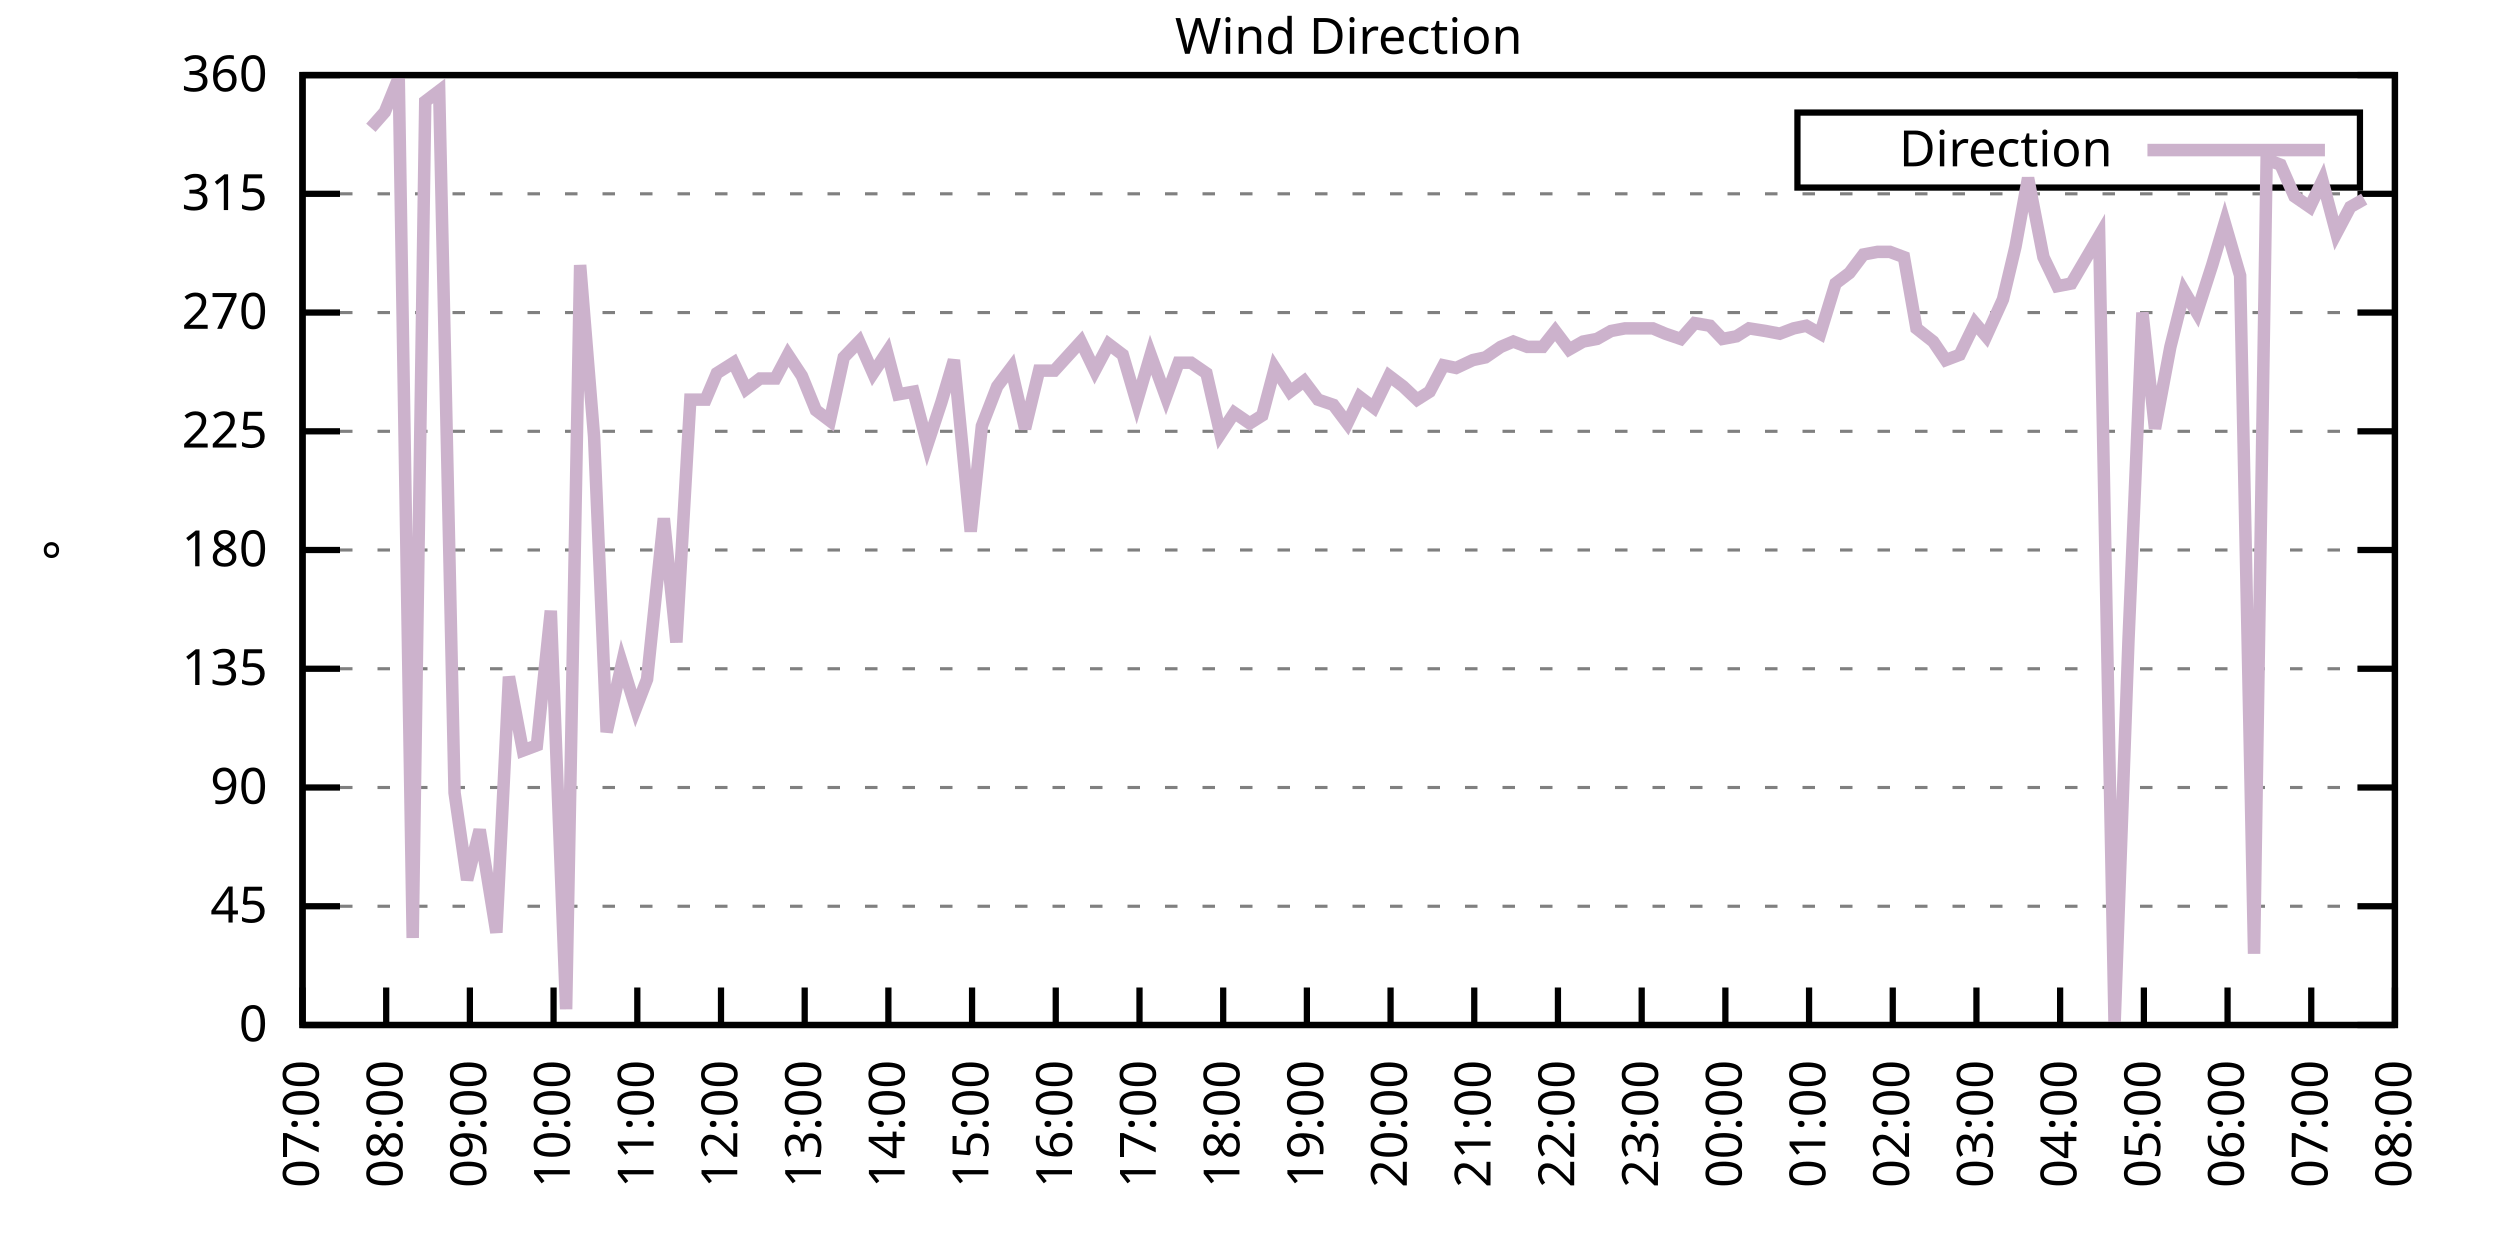
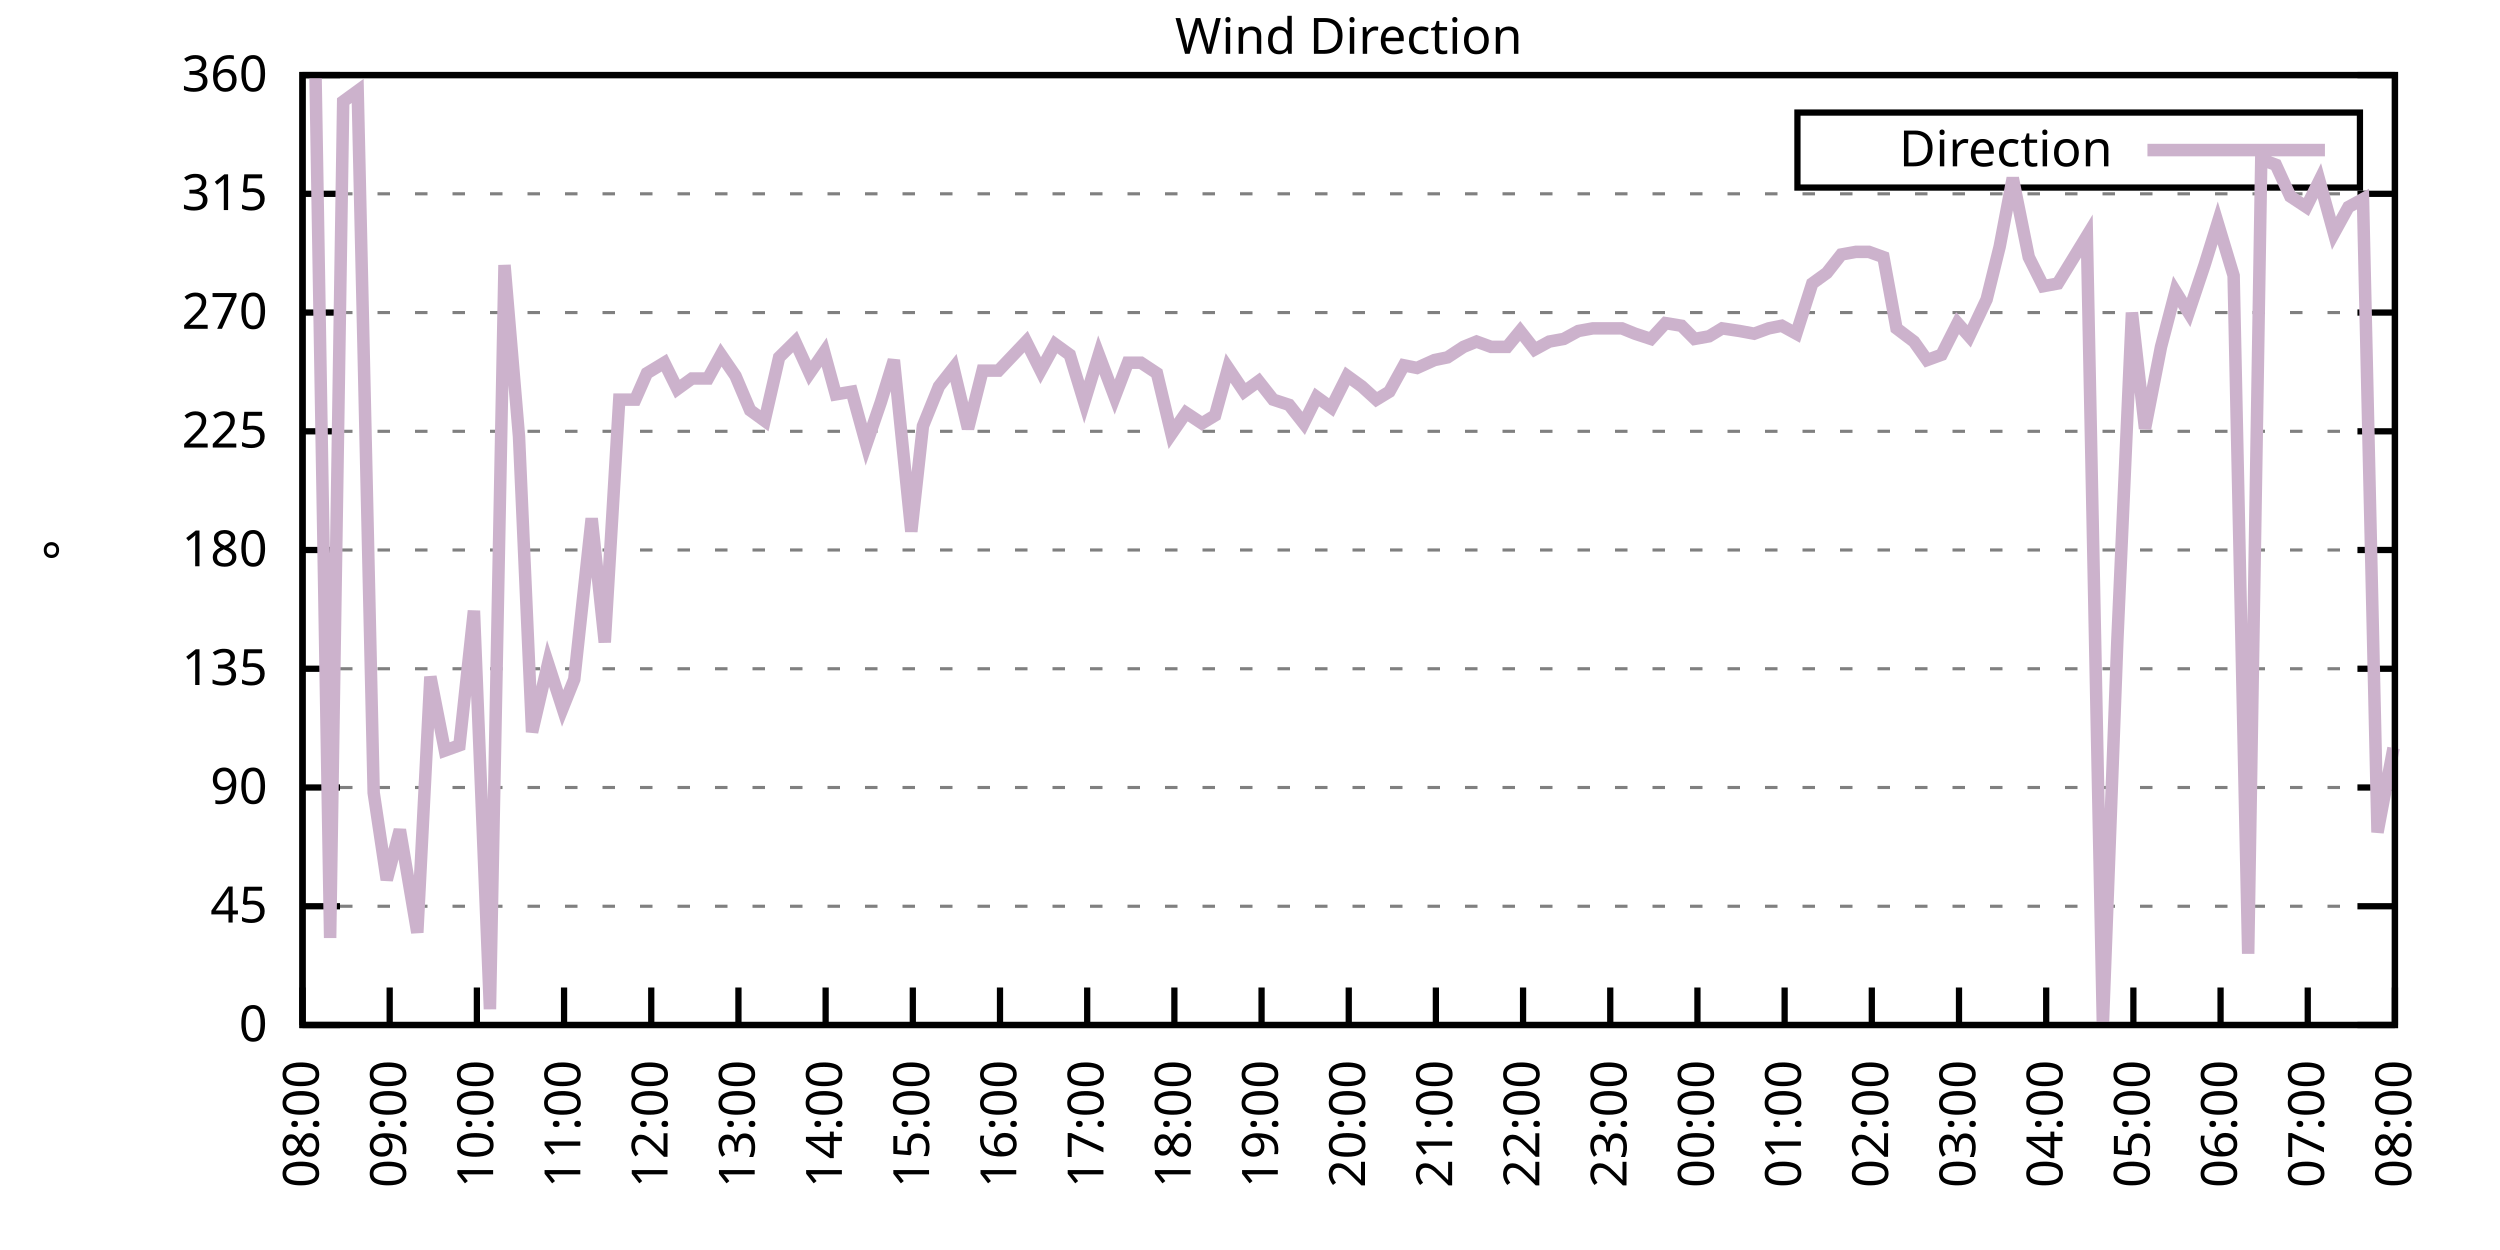
<svg xmlns="http://www.w3.org/2000/svg" xmlns:xlink="http://www.w3.org/1999/xlink" width="400" height="200" viewBox="0 0 400 200">
  <g id="gnuplot_canvas">
    <rect x="0" y="0" width="400" height="200" fill="none" />
    <defs>
      <circle id="gpDot" r="0.5" stroke-width="0.5" stroke="currentColor" />
      <path id="gpPt0" stroke-width="0.333" stroke="currentColor" d="M-1,0 h2 M0,-1 v2" />
      <path id="gpPt1" stroke-width="0.333" stroke="currentColor" d="M-1,-1 L1,1 M1,-1 L-1,1" />
      <path id="gpPt2" stroke-width="0.333" stroke="currentColor" d="M-1,0 L1,0 M0,-1 L0,1 M-1,-1 L1,1 M-1,1 L1,-1" />
      <rect id="gpPt3" stroke-width="0.333" stroke="currentColor" x="-1" y="-1" width="2" height="2" />
      <rect id="gpPt4" stroke-width="0.333" stroke="currentColor" fill="currentColor" x="-1" y="-1" width="2" height="2" />
      <circle id="gpPt5" stroke-width="0.333" stroke="currentColor" cx="0" cy="0" r="1" />
      <use xlink:href="#gpPt5" id="gpPt6" fill="currentColor" stroke="none" />
      <path id="gpPt7" stroke-width="0.333" stroke="currentColor" d="M0,-1.33 L-1.33,0.67 L1.33,0.67 z" />
      <use xlink:href="#gpPt7" id="gpPt8" fill="currentColor" stroke="none" />
      <use xlink:href="#gpPt7" id="gpPt9" stroke="currentColor" transform="rotate(180)" />
      <use xlink:href="#gpPt9" id="gpPt10" fill="currentColor" stroke="none" />
      <use xlink:href="#gpPt3" id="gpPt11" stroke="currentColor" transform="rotate(45)" />
      <use xlink:href="#gpPt11" id="gpPt12" fill="currentColor" stroke="none" />
      <path id="gpPt13" stroke-width="0.333" stroke="currentColor" d="M0,1.330 L1.265,0.411 L0.782,-1.067 L-0.782,-1.076 L-1.265,0.411 z" />
      <use xlink:href="#gpPt13" id="gpPt14" fill="currentColor" stroke="none" />
      <filter id="textbox" filterUnits="objectBoundingBox" x="0" y="0" height="1" width="1">
        <feFlood flood-color="white" flood-opacity="1" result="bgnd" />
        <feComposite in="SourceGraphic" in2="bgnd" operator="atop" />
      </filter>
      <filter id="greybox" filterUnits="objectBoundingBox" x="0" y="0" height="1" width="1">
        <feFlood flood-color="lightgrey" flood-opacity="1" result="grey" />
        <feComposite in="SourceGraphic" in2="grey" operator="atop" />
      </filter>
    </defs>
    <g fill="none" color="white" stroke="currentColor" stroke-width="1.00" stroke-linecap="butt" stroke-linejoin="miter">
</g>
    <g fill="none" color="black" stroke="currentColor" stroke-width="1.00" stroke-linecap="butt" stroke-linejoin="miter">
      <g stroke="none" shape-rendering="crispEdges">
        <polygon fill="rgb(255, 255, 255)" points="48.40,164.00 383.18,164.00 383.18,12.02 48.40,12.02 " />
      </g>
    </g>
    <g fill="none" color="black" stroke="currentColor" stroke-width="1.00" stroke-linecap="butt" stroke-linejoin="miter">
</g>
    <g fill="none" color="black" stroke="black" stroke-width="0.50" stroke-linecap="butt" stroke-linejoin="miter">
</g>
    <g fill="none" color="gray" stroke="currentColor" stroke-width="0.50" stroke-linecap="butt" stroke-linejoin="miter">
      <path stroke="gray" stroke-dasharray="2,4" class="gridline" d="M48.40,164.00 L383.19,164.00  " />
    </g>
    <g fill="none" color="gray" stroke="gray" stroke-width="1.00" stroke-linecap="butt" stroke-linejoin="miter">
</g>
    <g fill="none" color="black" stroke="currentColor" stroke-width="1.00" stroke-linecap="butt" stroke-linejoin="miter">
      <path stroke="black" d="M48.40,164.00 L54.40,164.00 M383.19,164.00 L377.19,164.00  " />
      <g transform="translate(42.80,166.60)" stroke="none" fill="black" font-family="Sans" font-size="8.00" text-anchor="end">
        <text>
          <tspan font-family="Sans"> 0</tspan>
        </text>
      </g>
    </g>
    <g fill="none" color="black" stroke="currentColor" stroke-width="1.00" stroke-linecap="butt" stroke-linejoin="miter">
</g>
    <g fill="none" color="black" stroke="black" stroke-width="0.50" stroke-linecap="butt" stroke-linejoin="miter">
</g>
    <g fill="none" color="gray" stroke="currentColor" stroke-width="0.50" stroke-linecap="butt" stroke-linejoin="miter">
      <path stroke="gray" stroke-dasharray="2,4" class="gridline" d="M48.40,145.00 L383.19,145.00  " />
    </g>
    <g fill="none" color="gray" stroke="gray" stroke-width="1.00" stroke-linecap="butt" stroke-linejoin="miter">
</g>
    <g fill="none" color="black" stroke="currentColor" stroke-width="1.00" stroke-linecap="butt" stroke-linejoin="miter">
      <path stroke="black" d="M48.40,145.00 L54.40,145.00 M383.19,145.00 L377.19,145.00  " />
      <g transform="translate(42.80,147.60)" stroke="none" fill="black" font-family="Sans" font-size="8.00" text-anchor="end">
        <text>
          <tspan font-family="Sans"> 45</tspan>
        </text>
      </g>
    </g>
    <g fill="none" color="black" stroke="currentColor" stroke-width="1.00" stroke-linecap="butt" stroke-linejoin="miter">
</g>
    <g fill="none" color="black" stroke="black" stroke-width="0.50" stroke-linecap="butt" stroke-linejoin="miter">
</g>
    <g fill="none" color="gray" stroke="currentColor" stroke-width="0.50" stroke-linecap="butt" stroke-linejoin="miter">
      <path stroke="gray" stroke-dasharray="2,4" class="gridline" d="M48.40,126.00 L383.19,126.00  " />
    </g>
    <g fill="none" color="gray" stroke="gray" stroke-width="1.00" stroke-linecap="butt" stroke-linejoin="miter">
</g>
    <g fill="none" color="black" stroke="currentColor" stroke-width="1.00" stroke-linecap="butt" stroke-linejoin="miter">
      <path stroke="black" d="M48.40,126.00 L54.40,126.00 M383.19,126.00 L377.19,126.00  " />
      <g transform="translate(42.80,128.60)" stroke="none" fill="black" font-family="Sans" font-size="8.00" text-anchor="end">
        <text>
          <tspan font-family="Sans"> 90</tspan>
        </text>
      </g>
    </g>
    <g fill="none" color="black" stroke="currentColor" stroke-width="1.00" stroke-linecap="butt" stroke-linejoin="miter">
</g>
    <g fill="none" color="black" stroke="black" stroke-width="0.50" stroke-linecap="butt" stroke-linejoin="miter">
</g>
    <g fill="none" color="gray" stroke="currentColor" stroke-width="0.50" stroke-linecap="butt" stroke-linejoin="miter">
      <path stroke="gray" stroke-dasharray="2,4" class="gridline" d="M48.40,107.00 L383.19,107.00  " />
    </g>
    <g fill="none" color="gray" stroke="gray" stroke-width="1.00" stroke-linecap="butt" stroke-linejoin="miter">
</g>
    <g fill="none" color="black" stroke="currentColor" stroke-width="1.00" stroke-linecap="butt" stroke-linejoin="miter">
      <path stroke="black" d="M48.40,107.00 L54.40,107.00 M383.19,107.00 L377.19,107.00  " />
      <g transform="translate(42.80,109.60)" stroke="none" fill="black" font-family="Sans" font-size="8.00" text-anchor="end">
        <text>
          <tspan font-family="Sans"> 135</tspan>
        </text>
      </g>
    </g>
    <g fill="none" color="black" stroke="currentColor" stroke-width="1.00" stroke-linecap="butt" stroke-linejoin="miter">
</g>
    <g fill="none" color="black" stroke="black" stroke-width="0.50" stroke-linecap="butt" stroke-linejoin="miter">
</g>
    <g fill="none" color="gray" stroke="currentColor" stroke-width="0.50" stroke-linecap="butt" stroke-linejoin="miter">
      <path stroke="gray" stroke-dasharray="2,4" class="gridline" d="M48.40,88.00 L383.19,88.00  " />
    </g>
    <g fill="none" color="gray" stroke="gray" stroke-width="1.00" stroke-linecap="butt" stroke-linejoin="miter">
</g>
    <g fill="none" color="black" stroke="currentColor" stroke-width="1.00" stroke-linecap="butt" stroke-linejoin="miter">
      <path stroke="black" d="M48.40,88.00 L54.40,88.00 M383.19,88.00 L377.19,88.00  " />
      <g transform="translate(42.80,90.60)" stroke="none" fill="black" font-family="Sans" font-size="8.00" text-anchor="end">
        <text>
          <tspan font-family="Sans"> 180</tspan>
        </text>
      </g>
    </g>
    <g fill="none" color="black" stroke="currentColor" stroke-width="1.00" stroke-linecap="butt" stroke-linejoin="miter">
</g>
    <g fill="none" color="black" stroke="black" stroke-width="0.50" stroke-linecap="butt" stroke-linejoin="miter">
</g>
    <g fill="none" color="gray" stroke="currentColor" stroke-width="0.50" stroke-linecap="butt" stroke-linejoin="miter">
      <path stroke="gray" stroke-dasharray="2,4" class="gridline" d="M48.40,69.01 L383.19,69.01  " />
    </g>
    <g fill="none" color="gray" stroke="gray" stroke-width="1.00" stroke-linecap="butt" stroke-linejoin="miter">
</g>
    <g fill="none" color="black" stroke="currentColor" stroke-width="1.00" stroke-linecap="butt" stroke-linejoin="miter">
      <path stroke="black" d="M48.40,69.01 L54.40,69.01 M383.19,69.01 L377.19,69.01  " />
      <g transform="translate(42.80,71.61)" stroke="none" fill="black" font-family="Sans" font-size="8.00" text-anchor="end">
        <text>
          <tspan font-family="Sans"> 225</tspan>
        </text>
      </g>
    </g>
    <g fill="none" color="black" stroke="currentColor" stroke-width="1.00" stroke-linecap="butt" stroke-linejoin="miter">
</g>
    <g fill="none" color="black" stroke="black" stroke-width="0.50" stroke-linecap="butt" stroke-linejoin="miter">
</g>
    <g fill="none" color="gray" stroke="currentColor" stroke-width="0.50" stroke-linecap="butt" stroke-linejoin="miter">
      <path stroke="gray" stroke-dasharray="2,4" class="gridline" d="M48.40,50.01 L383.19,50.01  " />
    </g>
    <g fill="none" color="gray" stroke="gray" stroke-width="1.00" stroke-linecap="butt" stroke-linejoin="miter">
</g>
    <g fill="none" color="black" stroke="currentColor" stroke-width="1.00" stroke-linecap="butt" stroke-linejoin="miter">
      <path stroke="black" d="M48.40,50.01 L54.40,50.01 M383.19,50.01 L377.19,50.01  " />
      <g transform="translate(42.80,52.61)" stroke="none" fill="black" font-family="Sans" font-size="8.00" text-anchor="end">
        <text>
          <tspan font-family="Sans"> 270</tspan>
        </text>
      </g>
    </g>
    <g fill="none" color="black" stroke="currentColor" stroke-width="1.00" stroke-linecap="butt" stroke-linejoin="miter">
</g>
    <g fill="none" color="black" stroke="black" stroke-width="0.50" stroke-linecap="butt" stroke-linejoin="miter">
</g>
    <g fill="none" color="gray" stroke="currentColor" stroke-width="0.50" stroke-linecap="butt" stroke-linejoin="miter">
      <path stroke="gray" stroke-dasharray="2,4" class="gridline" d="M48.40,31.01 L383.19,31.01  " />
    </g>
    <g fill="none" color="gray" stroke="gray" stroke-width="1.00" stroke-linecap="butt" stroke-linejoin="miter">
</g>
    <g fill="none" color="black" stroke="currentColor" stroke-width="1.00" stroke-linecap="butt" stroke-linejoin="miter">
      <path stroke="black" d="M48.40,31.01 L54.40,31.01 M383.19,31.01 L377.19,31.01  " />
      <g transform="translate(42.80,33.61)" stroke="none" fill="black" font-family="Sans" font-size="8.00" text-anchor="end">
        <text>
          <tspan font-family="Sans"> 315</tspan>
        </text>
      </g>
    </g>
    <g fill="none" color="black" stroke="currentColor" stroke-width="1.00" stroke-linecap="butt" stroke-linejoin="miter">
</g>
    <g fill="none" color="black" stroke="black" stroke-width="0.50" stroke-linecap="butt" stroke-linejoin="miter">
</g>
    <g fill="none" color="gray" stroke="currentColor" stroke-width="0.50" stroke-linecap="butt" stroke-linejoin="miter">
      <path stroke="gray" stroke-dasharray="2,4" class="gridline" d="M48.40,12.01 L383.19,12.01  " />
    </g>
    <g fill="none" color="gray" stroke="gray" stroke-width="1.00" stroke-linecap="butt" stroke-linejoin="miter">
</g>
    <g fill="none" color="black" stroke="currentColor" stroke-width="1.00" stroke-linecap="butt" stroke-linejoin="miter">
      <path stroke="black" d="M48.40,12.01 L54.40,12.01 M383.19,12.01 L377.19,12.01  " />
      <g transform="translate(42.80,14.61)" stroke="none" fill="black" font-family="Sans" font-size="8.00" text-anchor="end">
        <text>
          <tspan font-family="Sans"> 360</tspan>
        </text>
      </g>
    </g>
    <g fill="none" color="black" stroke="currentColor" stroke-width="1.00" stroke-linecap="butt" stroke-linejoin="miter">
      <path stroke="black" d="M48.40,164.00 L48.40,158.00  " />
      <g transform="translate(51.00,169.60) rotate(270.00)" stroke="none" fill="black" font-family="Sans" font-size="8.00" text-anchor="end">
        <text>
-           <tspan font-family="Sans">07:00</tspan>
-         </text>
-       </g>
-     </g>
-     <g fill="none" color="black" stroke="currentColor" stroke-width="1.00" stroke-linecap="butt" stroke-linejoin="miter">
-       <path stroke="black" d="M61.79,164.00 L61.79,158.00  " />
-       <g transform="translate(64.39,169.60) rotate(270.00)" stroke="none" fill="black" font-family="Sans" font-size="8.00" text-anchor="end">
-         <text>
          <tspan font-family="Sans">08:00</tspan>
        </text>
      </g>
    </g>
    <g fill="none" color="black" stroke="currentColor" stroke-width="1.00" stroke-linecap="butt" stroke-linejoin="miter">
-       <path stroke="black" d="M75.18,164.00 L75.18,158.00  " />
-       <g transform="translate(77.78,169.60) rotate(270.00)" stroke="none" fill="black" font-family="Sans" font-size="8.00" text-anchor="end">
+       <path stroke="black" d="M62.35,164.00 L62.35,158.00  " />
+       <g transform="translate(64.95,169.60) rotate(270.00)" stroke="none" fill="black" font-family="Sans" font-size="8.00" text-anchor="end">
        <text>
          <tspan font-family="Sans">09:00</tspan>
        </text>
      </g>
    </g>
    <g fill="none" color="black" stroke="currentColor" stroke-width="1.00" stroke-linecap="butt" stroke-linejoin="miter">
-       <path stroke="black" d="M88.57,164.00 L88.57,158.00  " />
-       <g transform="translate(91.17,169.60) rotate(270.00)" stroke="none" fill="black" font-family="Sans" font-size="8.00" text-anchor="end">
+       <path stroke="black" d="M76.30,164.00 L76.30,158.00  " />
+       <g transform="translate(78.90,169.60) rotate(270.00)" stroke="none" fill="black" font-family="Sans" font-size="8.00" text-anchor="end">
        <text>
          <tspan font-family="Sans">10:00</tspan>
        </text>
      </g>
    </g>
    <g fill="none" color="black" stroke="currentColor" stroke-width="1.00" stroke-linecap="butt" stroke-linejoin="miter">
-       <path stroke="black" d="M101.97,164.00 L101.97,158.00  " />
-       <g transform="translate(104.57,169.60) rotate(270.00)" stroke="none" fill="black" font-family="Sans" font-size="8.00" text-anchor="end">
+       <path stroke="black" d="M90.25,164.00 L90.25,158.00  " />
+       <g transform="translate(92.85,169.60) rotate(270.00)" stroke="none" fill="black" font-family="Sans" font-size="8.00" text-anchor="end">
        <text>
          <tspan font-family="Sans">11:00</tspan>
        </text>
      </g>
    </g>
    <g fill="none" color="black" stroke="currentColor" stroke-width="1.00" stroke-linecap="butt" stroke-linejoin="miter">
-       <path stroke="black" d="M115.36,164.00 L115.36,158.00  " />
-       <g transform="translate(117.96,169.60) rotate(270.00)" stroke="none" fill="black" font-family="Sans" font-size="8.00" text-anchor="end">
+       <path stroke="black" d="M104.20,164.00 L104.20,158.00  " />
+       <g transform="translate(106.80,169.60) rotate(270.00)" stroke="none" fill="black" font-family="Sans" font-size="8.00" text-anchor="end">
        <text>
          <tspan font-family="Sans">12:00</tspan>
        </text>
      </g>
    </g>
    <g fill="none" color="black" stroke="currentColor" stroke-width="1.00" stroke-linecap="butt" stroke-linejoin="miter">
-       <path stroke="black" d="M128.75,164.00 L128.75,158.00  " />
-       <g transform="translate(131.35,169.60) rotate(270.00)" stroke="none" fill="black" font-family="Sans" font-size="8.00" text-anchor="end">
+       <path stroke="black" d="M118.15,164.00 L118.15,158.00  " />
+       <g transform="translate(120.75,169.60) rotate(270.00)" stroke="none" fill="black" font-family="Sans" font-size="8.00" text-anchor="end">
        <text>
          <tspan font-family="Sans">13:00</tspan>
        </text>
      </g>
    </g>
    <g fill="none" color="black" stroke="currentColor" stroke-width="1.00" stroke-linecap="butt" stroke-linejoin="miter">
-       <path stroke="black" d="M142.14,164.00 L142.14,158.00  " />
-       <g transform="translate(144.74,169.60) rotate(270.00)" stroke="none" fill="black" font-family="Sans" font-size="8.00" text-anchor="end">
+       <path stroke="black" d="M132.10,164.00 L132.10,158.00  " />
+       <g transform="translate(134.70,169.60) rotate(270.00)" stroke="none" fill="black" font-family="Sans" font-size="8.00" text-anchor="end">
        <text>
          <tspan font-family="Sans">14:00</tspan>
        </text>
      </g>
    </g>
    <g fill="none" color="black" stroke="currentColor" stroke-width="1.00" stroke-linecap="butt" stroke-linejoin="miter">
-       <path stroke="black" d="M155.53,164.00 L155.53,158.00  " />
-       <g transform="translate(158.13,169.60) rotate(270.00)" stroke="none" fill="black" font-family="Sans" font-size="8.00" text-anchor="end">
+       <path stroke="black" d="M146.05,164.00 L146.05,158.00  " />
+       <g transform="translate(148.65,169.60) rotate(270.00)" stroke="none" fill="black" font-family="Sans" font-size="8.00" text-anchor="end">
        <text>
          <tspan font-family="Sans">15:00</tspan>
        </text>
      </g>
    </g>
    <g fill="none" color="black" stroke="currentColor" stroke-width="1.00" stroke-linecap="butt" stroke-linejoin="miter">
-       <path stroke="black" d="M168.92,164.00 L168.92,158.00  " />
-       <g transform="translate(171.52,169.60) rotate(270.00)" stroke="none" fill="black" font-family="Sans" font-size="8.00" text-anchor="end">
+       <path stroke="black" d="M160.00,164.00 L160.00,158.00  " />
+       <g transform="translate(162.60,169.60) rotate(270.00)" stroke="none" fill="black" font-family="Sans" font-size="8.00" text-anchor="end">
        <text>
          <tspan font-family="Sans">16:00</tspan>
        </text>
      </g>
    </g>
    <g fill="none" color="black" stroke="currentColor" stroke-width="1.00" stroke-linecap="butt" stroke-linejoin="miter">
-       <path stroke="black" d="M182.32,164.00 L182.32,158.00  " />
-       <g transform="translate(184.92,169.60) rotate(270.00)" stroke="none" fill="black" font-family="Sans" font-size="8.00" text-anchor="end">
+       <path stroke="black" d="M173.95,164.00 L173.95,158.00  " />
+       <g transform="translate(176.55,169.60) rotate(270.00)" stroke="none" fill="black" font-family="Sans" font-size="8.00" text-anchor="end">
        <text>
          <tspan font-family="Sans">17:00</tspan>
        </text>
      </g>
    </g>
    <g fill="none" color="black" stroke="currentColor" stroke-width="1.00" stroke-linecap="butt" stroke-linejoin="miter">
-       <path stroke="black" d="M195.71,164.00 L195.71,158.00  " />
-       <g transform="translate(198.31,169.60) rotate(270.00)" stroke="none" fill="black" font-family="Sans" font-size="8.00" text-anchor="end">
+       <path stroke="black" d="M187.90,164.00 L187.90,158.00  " />
+       <g transform="translate(190.50,169.60) rotate(270.00)" stroke="none" fill="black" font-family="Sans" font-size="8.00" text-anchor="end">
        <text>
          <tspan font-family="Sans">18:00</tspan>
        </text>
      </g>
    </g>
    <g fill="none" color="black" stroke="currentColor" stroke-width="1.00" stroke-linecap="butt" stroke-linejoin="miter">
-       <path stroke="black" d="M209.10,164.00 L209.10,158.00  " />
-       <g transform="translate(211.70,169.60) rotate(270.00)" stroke="none" fill="black" font-family="Sans" font-size="8.00" text-anchor="end">
+       <path stroke="black" d="M201.85,164.00 L201.85,158.00  " />
+       <g transform="translate(204.45,169.60) rotate(270.00)" stroke="none" fill="black" font-family="Sans" font-size="8.00" text-anchor="end">
        <text>
          <tspan font-family="Sans">19:00</tspan>
        </text>
      </g>
    </g>
    <g fill="none" color="black" stroke="currentColor" stroke-width="1.00" stroke-linecap="butt" stroke-linejoin="miter">
-       <path stroke="black" d="M222.49,164.00 L222.49,158.00  " />
-       <g transform="translate(225.09,169.60) rotate(270.00)" stroke="none" fill="black" font-family="Sans" font-size="8.00" text-anchor="end">
+       <path stroke="black" d="M215.80,164.00 L215.80,158.00  " />
+       <g transform="translate(218.40,169.60) rotate(270.00)" stroke="none" fill="black" font-family="Sans" font-size="8.00" text-anchor="end">
        <text>
          <tspan font-family="Sans">20:00</tspan>
        </text>
      </g>
    </g>
    <g fill="none" color="black" stroke="currentColor" stroke-width="1.00" stroke-linecap="butt" stroke-linejoin="miter">
-       <path stroke="black" d="M235.88,164.00 L235.88,158.00  " />
-       <g transform="translate(238.48,169.60) rotate(270.00)" stroke="none" fill="black" font-family="Sans" font-size="8.00" text-anchor="end">
+       <path stroke="black" d="M229.74,164.00 L229.74,158.00  " />
+       <g transform="translate(232.34,169.60) rotate(270.00)" stroke="none" fill="black" font-family="Sans" font-size="8.00" text-anchor="end">
        <text>
          <tspan font-family="Sans">21:00</tspan>
        </text>
      </g>
    </g>
    <g fill="none" color="black" stroke="currentColor" stroke-width="1.00" stroke-linecap="butt" stroke-linejoin="miter">
-       <path stroke="black" d="M249.27,164.00 L249.27,158.00  " />
-       <g transform="translate(251.87,169.60) rotate(270.00)" stroke="none" fill="black" font-family="Sans" font-size="8.00" text-anchor="end">
+       <path stroke="black" d="M243.69,164.00 L243.69,158.00  " />
+       <g transform="translate(246.29,169.60) rotate(270.00)" stroke="none" fill="black" font-family="Sans" font-size="8.00" text-anchor="end">
        <text>
          <tspan font-family="Sans">22:00</tspan>
        </text>
      </g>
    </g>
    <g fill="none" color="black" stroke="currentColor" stroke-width="1.00" stroke-linecap="butt" stroke-linejoin="miter">
-       <path stroke="black" d="M262.67,164.00 L262.67,158.00  " />
-       <g transform="translate(265.27,169.60) rotate(270.00)" stroke="none" fill="black" font-family="Sans" font-size="8.00" text-anchor="end">
+       <path stroke="black" d="M257.64,164.00 L257.64,158.00  " />
+       <g transform="translate(260.24,169.60) rotate(270.00)" stroke="none" fill="black" font-family="Sans" font-size="8.00" text-anchor="end">
        <text>
          <tspan font-family="Sans">23:00</tspan>
        </text>
      </g>
    </g>
    <g fill="none" color="black" stroke="currentColor" stroke-width="1.00" stroke-linecap="butt" stroke-linejoin="miter">
-       <path stroke="black" d="M276.06,164.00 L276.06,158.00  " />
-       <g transform="translate(278.66,169.60) rotate(270.00)" stroke="none" fill="black" font-family="Sans" font-size="8.00" text-anchor="end">
+       <path stroke="black" d="M271.59,164.00 L271.59,158.00  " />
+       <g transform="translate(274.19,169.60) rotate(270.00)" stroke="none" fill="black" font-family="Sans" font-size="8.00" text-anchor="end">
        <text>
          <tspan font-family="Sans">00:00</tspan>
        </text>
      </g>
    </g>
    <g fill="none" color="black" stroke="currentColor" stroke-width="1.00" stroke-linecap="butt" stroke-linejoin="miter">
-       <path stroke="black" d="M289.45,164.00 L289.45,158.00  " />
-       <g transform="translate(292.05,169.60) rotate(270.00)" stroke="none" fill="black" font-family="Sans" font-size="8.00" text-anchor="end">
+       <path stroke="black" d="M285.54,164.00 L285.54,158.00  " />
+       <g transform="translate(288.14,169.60) rotate(270.00)" stroke="none" fill="black" font-family="Sans" font-size="8.00" text-anchor="end">
        <text>
          <tspan font-family="Sans">01:00</tspan>
        </text>
      </g>
    </g>
    <g fill="none" color="black" stroke="currentColor" stroke-width="1.00" stroke-linecap="butt" stroke-linejoin="miter">
-       <path stroke="black" d="M302.84,164.00 L302.84,158.00  " />
-       <g transform="translate(305.44,169.60) rotate(270.00)" stroke="none" fill="black" font-family="Sans" font-size="8.00" text-anchor="end">
+       <path stroke="black" d="M299.49,164.00 L299.49,158.00  " />
+       <g transform="translate(302.09,169.60) rotate(270.00)" stroke="none" fill="black" font-family="Sans" font-size="8.00" text-anchor="end">
        <text>
          <tspan font-family="Sans">02:00</tspan>
        </text>
      </g>
    </g>
    <g fill="none" color="black" stroke="currentColor" stroke-width="1.00" stroke-linecap="butt" stroke-linejoin="miter">
-       <path stroke="black" d="M316.23,164.00 L316.23,158.00  " />
-       <g transform="translate(318.83,169.60) rotate(270.00)" stroke="none" fill="black" font-family="Sans" font-size="8.00" text-anchor="end">
+       <path stroke="black" d="M313.44,164.00 L313.44,158.00  " />
+       <g transform="translate(316.04,169.60) rotate(270.00)" stroke="none" fill="black" font-family="Sans" font-size="8.00" text-anchor="end">
        <text>
          <tspan font-family="Sans">03:00</tspan>
        </text>
      </g>
    </g>
    <g fill="none" color="black" stroke="currentColor" stroke-width="1.00" stroke-linecap="butt" stroke-linejoin="miter">
-       <path stroke="black" d="M329.62,164.00 L329.62,158.00  " />
-       <g transform="translate(332.22,169.60) rotate(270.00)" stroke="none" fill="black" font-family="Sans" font-size="8.00" text-anchor="end">
+       <path stroke="black" d="M327.39,164.00 L327.39,158.00  " />
+       <g transform="translate(329.99,169.60) rotate(270.00)" stroke="none" fill="black" font-family="Sans" font-size="8.00" text-anchor="end">
        <text>
          <tspan font-family="Sans">04:00</tspan>
        </text>
      </g>
    </g>
    <g fill="none" color="black" stroke="currentColor" stroke-width="1.00" stroke-linecap="butt" stroke-linejoin="miter">
-       <path stroke="black" d="M343.02,164.00 L343.02,158.00  " />
-       <g transform="translate(345.62,169.60) rotate(270.00)" stroke="none" fill="black" font-family="Sans" font-size="8.00" text-anchor="end">
+       <path stroke="black" d="M341.34,164.00 L341.34,158.00  " />
+       <g transform="translate(343.94,169.60) rotate(270.00)" stroke="none" fill="black" font-family="Sans" font-size="8.00" text-anchor="end">
        <text>
          <tspan font-family="Sans">05:00</tspan>
        </text>
      </g>
    </g>
    <g fill="none" color="black" stroke="currentColor" stroke-width="1.00" stroke-linecap="butt" stroke-linejoin="miter">
-       <path stroke="black" d="M356.41,164.00 L356.41,158.00  " />
-       <g transform="translate(359.01,169.60) rotate(270.00)" stroke="none" fill="black" font-family="Sans" font-size="8.00" text-anchor="end">
+       <path stroke="black" d="M355.29,164.00 L355.29,158.00  " />
+       <g transform="translate(357.89,169.60) rotate(270.00)" stroke="none" fill="black" font-family="Sans" font-size="8.00" text-anchor="end">
        <text>
          <tspan font-family="Sans">06:00</tspan>
        </text>
      </g>
    </g>
    <g fill="none" color="black" stroke="currentColor" stroke-width="1.00" stroke-linecap="butt" stroke-linejoin="miter">
-       <path stroke="black" d="M369.80,164.00 L369.80,158.00  " />
-       <g transform="translate(372.40,169.60) rotate(270.00)" stroke="none" fill="black" font-family="Sans" font-size="8.00" text-anchor="end">
+       <path stroke="black" d="M369.24,164.00 L369.24,158.00  " />
+       <g transform="translate(371.84,169.60) rotate(270.00)" stroke="none" fill="black" font-family="Sans" font-size="8.00" text-anchor="end">
        <text>
          <tspan font-family="Sans">07:00</tspan>
        </text>
      </g>
    </g>
    <g fill="none" color="black" stroke="currentColor" stroke-width="1.00" stroke-linecap="butt" stroke-linejoin="miter">
      <path stroke="black" d="M383.19,164.00 L383.19,158.00  " />
      <g transform="translate(385.79,169.60) rotate(270.00)" stroke="none" fill="black" font-family="Sans" font-size="8.00" text-anchor="end">
        <text>
          <tspan font-family="Sans">08:00</tspan>
        </text>
      </g>
    </g>
    <g fill="none" color="black" stroke="currentColor" stroke-width="1.00" stroke-linecap="butt" stroke-linejoin="miter">
</g>
    <g fill="none" color="black" stroke="currentColor" stroke-width="1.00" stroke-linecap="butt" stroke-linejoin="miter">
      <path stroke="black" d="M48.40,12.01 L48.40,164.00 L383.19,164.00 L383.19,12.01 L48.40,12.01 Z  " />
    </g>
    <g fill="none" color="black" stroke="currentColor" stroke-width="1.00" stroke-linecap="butt" stroke-linejoin="miter">
</g>
    <g fill="none" color="black" stroke="currentColor" stroke-width="1.00" stroke-linecap="butt" stroke-linejoin="miter">
      <path stroke="black" d="M287.59,30.01 L287.59,18.01 L377.59,18.01 L377.59,30.01 L287.59,30.01 Z  " />
    </g>
    <g id="Wind_direction_plot_1">
      <g fill="none" color="white" stroke="black" stroke-width="2.00" stroke-linecap="butt" stroke-linejoin="miter">
</g>
      <g fill="none" color="black" stroke="currentColor" stroke-width="2.00" stroke-linecap="butt" stroke-linejoin="miter">
        <g transform="translate(337.99,26.61)" stroke="none" fill="black" font-family="Sans" font-size="8.00" text-anchor="end">
          <text>
            <tspan font-family="Sans">Direction</tspan>
          </text>
        </g>
      </g>
      <g fill="none" color="black" stroke="currentColor" stroke-width="2.00" stroke-linecap="butt" stroke-linejoin="miter">
-         <path stroke="rgb(204, 178, 204)" d="M343.59,24.01 L371.99,24.01 M59.34,20.45 L61.57,17.92 L63.80,12.43 L66.03,150.07 L68.04,16.23 L70.27,14.54   L72.73,126.85 L74.74,140.78 L76.75,132.76 L79.42,149.22 L81.43,108.27 L83.66,120.09 L85.90,119.25 L88.13,97.72   L90.58,161.47 L92.82,42.41 L95.05,69.85 L97.06,117.14 L99.51,106.16 L101.74,113.34 L103.53,108.69 L106.21,82.94   L108.22,102.78 L110.45,63.94 L112.90,63.94 L114.69,59.72 L117.37,58.03 L119.38,62.25 L121.61,60.56 L124.06,60.56   L126.07,56.76 L128.30,60.14 L130.54,65.63 L132.77,67.32 L135.00,57.18 L137.45,54.65 L139.69,59.72 L141.92,56.34   L143.70,63.10 L146.16,62.67 L148.39,71.12 L150.62,64.36 L152.63,57.61 L155.31,85.05 L157.10,68.16 L159.55,61.83   L161.78,58.87 L164.01,68.58 L166.25,59.30 L168.70,59.30 L172.94,54.65 L175.17,59.30 L177.41,55.07 L179.64,56.76   L181.87,64.36 L184.10,56.76 L186.56,63.52 L188.57,58.03 L190.57,58.03 L193.03,59.72 L195.26,69.43 L197.49,66.05   L199.95,67.74 L201.96,66.47 L203.97,58.87 L206.42,62.67 L208.65,60.98 L210.88,63.94 L213.34,64.78 L215.57,67.74   L217.58,63.52 L219.81,65.21 L222.27,60.14 L224.50,61.83 L226.73,63.94 L228.74,62.67 L230.97,58.45 L232.98,58.87   L235.66,57.61 L237.67,57.18 L240.12,55.50 L242.13,54.65 L244.36,55.50 L246.82,55.50 L248.83,52.96 L251.06,55.92   L253.29,54.65 L255.52,54.23 L257.76,52.96 L259.99,52.54 L262.22,52.54 L264.45,52.54 L266.46,53.39 L268.92,54.23   L271.15,51.70 L273.60,52.12 L275.61,54.23 L277.84,53.81 L279.85,52.54 L282.53,52.96 L284.76,53.39 L286.99,52.54   L289.00,52.12 L291.23,53.39 L293.69,45.36 L295.92,43.67 L298.15,40.72 L300.39,40.30 L302.39,40.30 L304.63,41.14   L306.63,52.54 L309.31,54.65 L311.32,57.61 L313.55,56.76 L316.01,51.70 L317.79,53.81 L320.47,47.90 L322.48,39.45   L324.49,28.48 L326.95,41.14 L329.18,45.79 L331.41,45.36 L333.64,41.56 L335.87,37.76 L338.33,164.00 L340.56,102.36   L342.79,50.01 L344.80,68.58 L347.26,55.50 L349.49,46.63 L351.50,50.01 L353.95,42.41 L355.96,35.65 L358.42,44.10   L360.65,152.60 L362.66,25.52 L364.89,26.36 L367.12,31.43 L369.58,33.12 L371.58,28.90 L373.82,37.34 L376.05,33.12   L378.28,31.85  " />
+         <path stroke="rgb(204, 178, 204)" d="M343.59,24.01 L371.99,24.01 M50.49,12.43 L52.82,150.07 L54.91,16.23 L57.23,14.54 L59.79,126.85 L61.88,140.78   L63.98,132.76 L66.77,149.22 L68.86,108.27 L71.18,120.09 L73.51,119.25 L75.83,97.72 L78.39,161.47 L80.72,42.41   L83.04,69.85 L85.13,117.14 L87.69,106.16 L90.02,113.34 L91.88,108.69 L94.67,82.94 L96.76,102.78 L99.08,63.94   L101.64,63.94 L103.50,59.72 L106.29,58.03 L108.38,62.25 L110.71,60.56 L113.27,60.56 L115.36,56.76 L117.68,60.14   L120.01,65.63 L122.33,67.32 L124.66,57.18 L127.22,54.65 L129.54,59.72 L131.87,56.34 L133.72,63.10 L136.28,62.67   L138.61,71.12 L140.93,64.36 L143.02,57.61 L145.81,85.05 L147.67,68.16 L150.23,61.83 L152.56,58.87 L154.88,68.58   L157.21,59.30 L159.76,59.30 L164.18,54.65 L166.51,59.30 L168.83,55.07 L171.16,56.76 L173.48,64.36 L175.81,56.76   L178.36,63.52 L180.46,58.03 L182.55,58.03 L185.11,59.72 L187.43,69.43 L189.76,66.05 L192.31,67.74 L194.41,66.47   L196.50,58.87 L199.06,62.67 L201.38,60.98 L203.71,63.94 L206.26,64.78 L208.59,67.74 L210.68,63.52 L213.01,65.21   L215.56,60.14 L217.89,61.83 L220.21,63.94 L222.30,62.67 L224.63,58.45 L226.72,58.87 L229.51,57.61 L231.60,57.18   L234.16,55.50 L236.25,54.65 L238.58,55.50 L241.14,55.50 L243.23,52.96 L245.55,55.92 L247.88,54.65 L250.20,54.23   L252.53,52.96 L254.85,52.54 L257.18,52.54 L259.50,52.54 L261.60,53.39 L264.15,54.23 L266.48,51.70 L269.04,52.12   L271.13,54.23 L273.45,53.81 L275.55,52.54 L278.34,52.96 L280.66,53.39 L282.99,52.54 L285.08,52.12 L287.40,53.39   L289.96,45.36 L292.29,43.67 L294.61,40.72 L296.94,40.30 L299.03,40.30 L301.35,41.14 L303.44,52.54 L306.23,54.65   L308.33,57.61 L310.65,56.76 L313.21,51.70 L315.07,53.81 L317.86,47.90 L319.95,39.45 L322.04,28.48 L324.60,41.14   L326.93,45.79 L329.25,45.36 L331.58,41.56 L333.90,37.76 L336.46,164.00 L338.78,102.36 L341.11,50.01 L343.20,68.58   L345.76,55.50 L348.08,46.63 L350.18,50.01 L352.73,42.41 L354.83,35.65 L357.38,44.10 L359.71,152.60 L361.80,25.52   L364.13,26.36 L366.45,31.43 L369.01,33.12 L371.10,28.90 L373.43,37.34 L375.75,33.12 L378.08,31.85 L380.40,133.18   L382.96,119.67  " />
      </g>
    </g>
    <g fill="none" color="black" stroke="currentColor" stroke-width="2.00" stroke-linecap="butt" stroke-linejoin="miter">
</g>
    <g fill="none" color="black" stroke="black" stroke-width="1.00" stroke-linecap="butt" stroke-linejoin="miter">
</g>
    <g fill="none" color="black" stroke="currentColor" stroke-width="1.00" stroke-linecap="butt" stroke-linejoin="miter">
      <path stroke="black" d="M48.40,12.01 L48.40,164.00 L383.19,164.00 L383.19,12.01 L48.40,12.01 Z  " />
      <g transform="translate(12.80,88.01) rotate(270.00)" stroke="none" fill="black" font-family="Sans" font-size="8.00" text-anchor="middle">
        <text>
          <tspan font-family="Sans">°</tspan>
        </text>
      </g>
    </g>
    <g fill="none" color="black" stroke="currentColor" stroke-width="1.00" stroke-linecap="butt" stroke-linejoin="miter">
</g>
    <g fill="none" color="black" stroke="currentColor" stroke-width="1.00" stroke-linecap="butt" stroke-linejoin="miter">
      <g transform="translate(215.79,8.61)" stroke="none" fill="black" font-family="Sans" font-size="8.00" text-anchor="middle">
        <text>
          <tspan font-family="Sans">Wind Direction</tspan>
        </text>
      </g>
    </g>
    <g fill="none" color="black" stroke="currentColor" stroke-width="1.00" stroke-linecap="butt" stroke-linejoin="miter">
</g>
  </g>
</svg>
